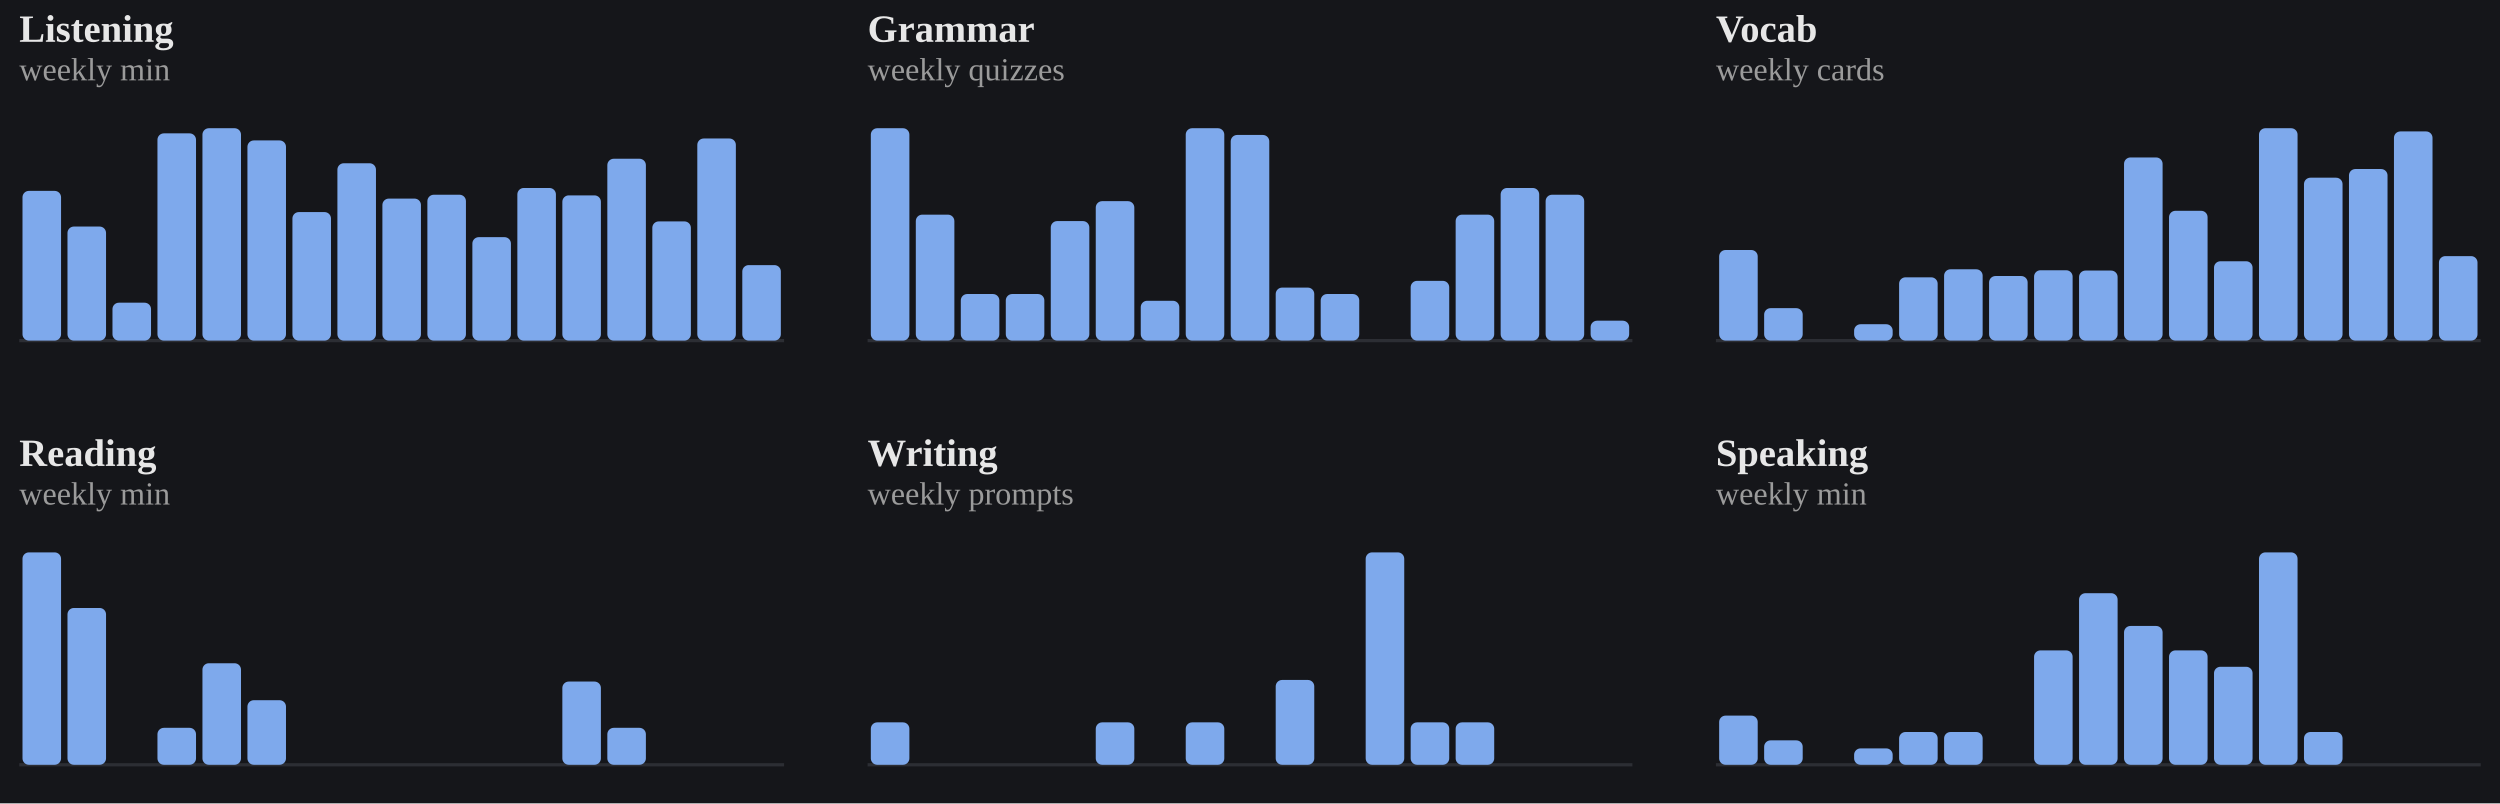
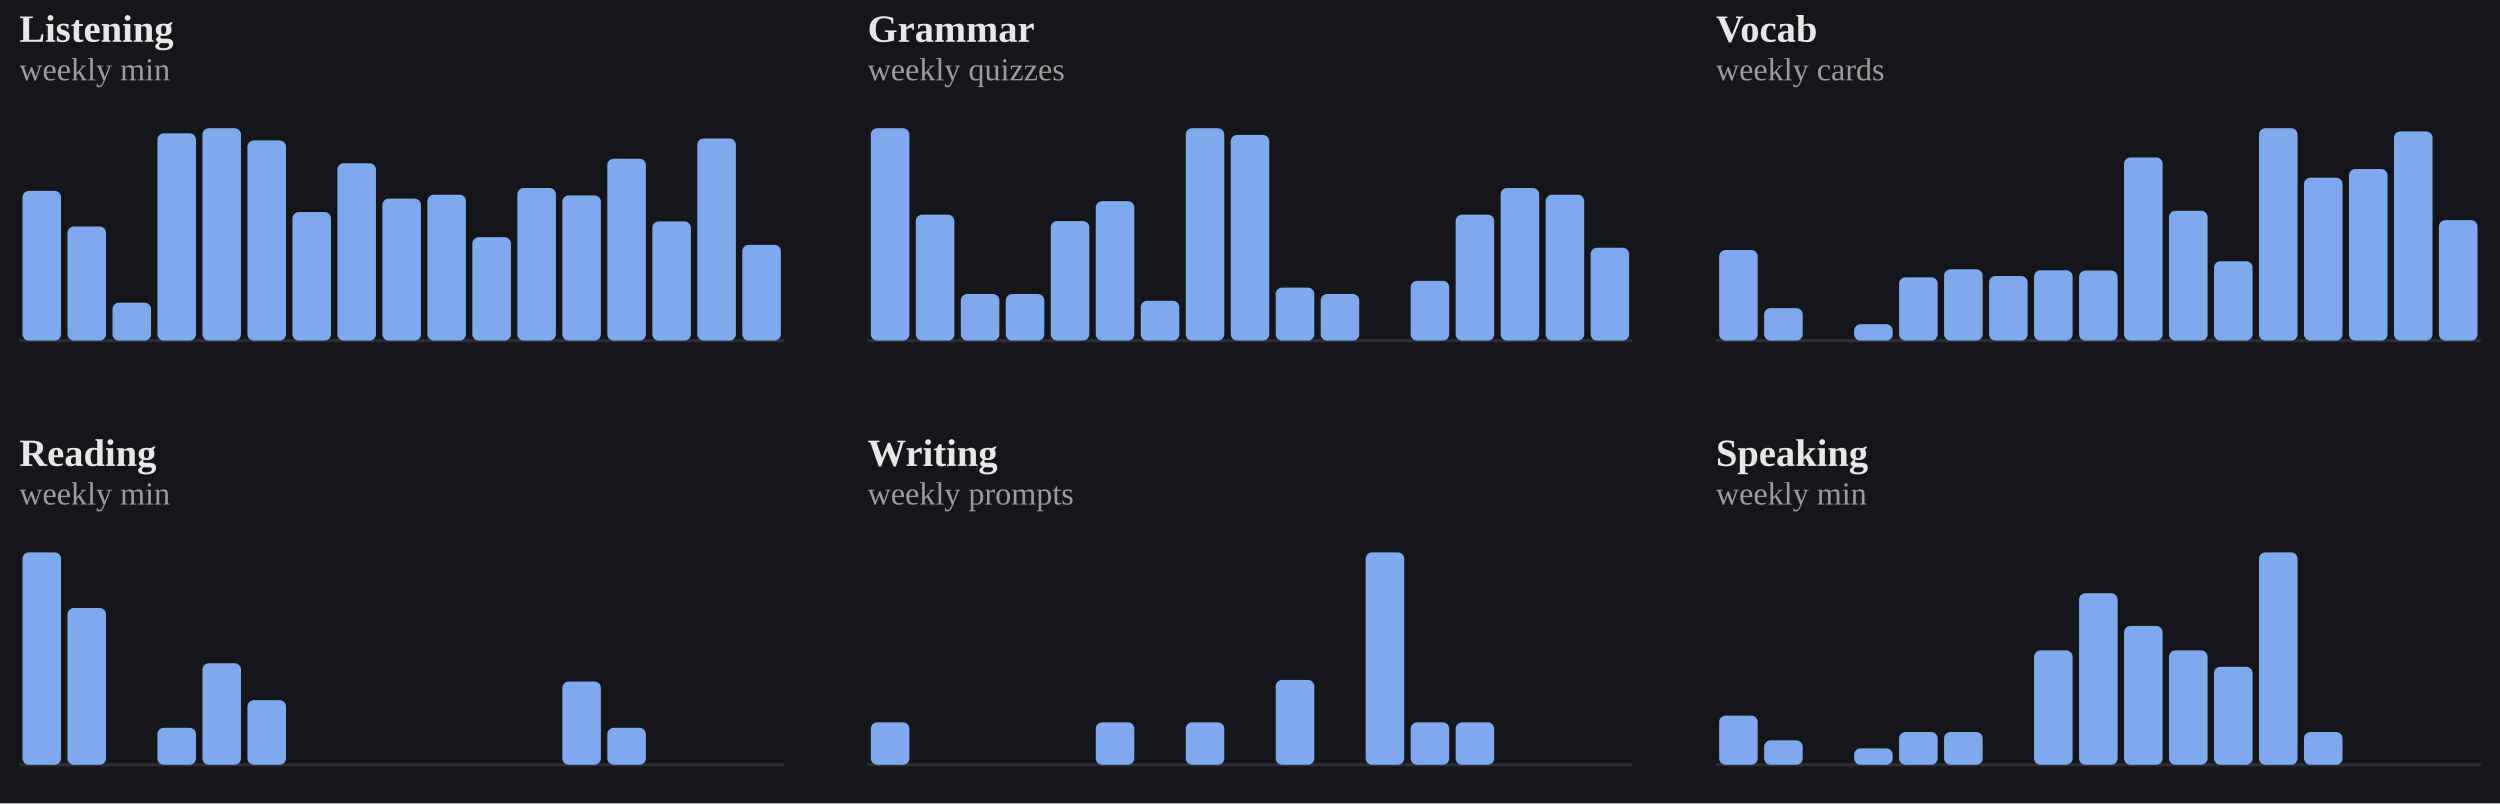
<svg xmlns="http://www.w3.org/2000/svg" viewBox="0 0 778 250" width="100%" role="img" aria-label="Weekly totals per skill">
  <style>
/* per-skill colour switch: set via a sk-* class on a wrapping element, read
   by the mark rules below (falls back to the neutral accent on aggregate
   charts that aren't scoped to one skill, e.g. the calendar or day-of-week) */
.sk-listening{--pc:#f4ee7b}
.sk-grammar{--pc:#8bd08b}
.sk-vocab{--pc:#82d0ed}
.sk-reading{--pc:#b498e1}
.sk-writing{--pc:#db99c3}
.sk-speaking{--pc:#de907c}
.p-title{fill:#e7e7e7;font-size:12px;font-weight:700}
.p-sub{fill:#9b9b9b;font-size:10px}
.p-unit{fill:#9b9b9b;font-size:10px}
.p-axis{fill:#9b9b9b;font-size:9.5px}
.p-grid{stroke:#2c2e34;stroke-width:1;stroke-dasharray:2,3}
.p-base{stroke:#2c2e34;stroke-width:1}
.p-tick{stroke:#2c2e34;stroke-width:1}
.p-xlab{fill:#9b9b9b;font-size:9px;text-anchor:middle}
.p-line{fill:none;stroke:var(--pc,#7ea9ec);stroke-width:2;stroke-linejoin:round;stroke-linecap:round}
.p-area{fill:var(--pc,#7ea9ec);opacity:.12}
.p-end{fill:var(--pc,#7ea9ec);stroke:#15161a;stroke-width:2}
.p-endlab{fill:#c3c4c8;font-size:10px;text-anchor:end;font-weight:700}
.b-bar{fill:var(--pc,#7ea9ec)}
.b-bar:hover{fill:#a9c6f5;opacity:.9}
.d-lab{fill:#9b9b9b;font-size:10px;text-anchor:middle}
.d-val{fill:#c3c4c8;font-size:10px;text-anchor:middle;font-weight:700}
/* heatmap */
.hm-mon{fill:#9b9b9b;font-size:10px}
.hm-dow{fill:#9b9b9b;font-size:9px;text-anchor:end}
rect:hover{opacity:.82}
/* horizontal bars */
.h-cat{fill:#e7e7e7;font-size:12px;text-anchor:end;dominant-baseline:middle}
.h-track{fill:#2c2e34;opacity:.5}
.h-fill{fill:var(--pc,#7ea9ec)}
.h-val{fill:#c3c4c8;font-size:11px;font-weight:700;dominant-baseline:middle}
.ts-lab{fill:#e7e7e7;font-size:11px;font-weight:700}
.ts-val{fill:#9b9b9b;font-size:11px}
</style>
  <rect x="0" y="0" width="100%" height="100%" fill="#15161a" />
  <g class="sk-listening">
    <text class="p-title" x="6" y="13">Listening</text>
    <text class="p-sub" x="6" y="25">weekly min</text>
    <line class="p-base" x1="6" y1="106" x2="244" y2="106" />
    <rect class="b-bar" x="7.0" y="59.4" width="12.0" height="46.6" rx="2" />
    <rect class="b-bar" x="21.0" y="70.5" width="12.0" height="35.5" rx="2" />
    <rect class="b-bar" x="35.0" y="94.2" width="12.0" height="11.8" rx="2" />
    <rect class="b-bar" x="49.0" y="41.5" width="12.0" height="64.5" rx="2" />
    <rect class="b-bar" x="63.0" y="39.9" width="12.0" height="66.1" rx="2" />
    <rect class="b-bar" x="77.0" y="43.7" width="12.0" height="62.3" rx="2" />
    <rect class="b-bar" x="91.0" y="66.0" width="12.0" height="40.0" rx="2" />
    <rect class="b-bar" x="105.0" y="50.8" width="12.0" height="55.2" rx="2" />
    <rect class="b-bar" x="119.0" y="61.8" width="12.0" height="44.2" rx="2" />
    <rect class="b-bar" x="133.0" y="60.6" width="12.0" height="45.4" rx="2" />
    <rect class="b-bar" x="147.0" y="73.8" width="12.0" height="32.2" rx="2" />
    <rect class="b-bar" x="161.0" y="58.5" width="12.0" height="47.5" rx="2" />
    <rect class="b-bar" x="175.0" y="60.8" width="12.0" height="45.2" rx="2" />
    <rect class="b-bar" x="189.0" y="49.4" width="12.0" height="56.6" rx="2" />
    <rect class="b-bar" x="203.0" y="68.9" width="12.0" height="37.1" rx="2" />
    <rect class="b-bar" x="217.0" y="43.1" width="12.0" height="62.9" rx="2" />
-     <rect class="b-bar" x="231.0" y="82.5" width="12.0" height="23.5" rx="2" />
+     <rect class="b-bar" x="231.0" y="76.2" width="12.0" height="29.8" rx="2" />
  </g>
  <g class="sk-grammar">
    <text class="p-title" x="270" y="13">Grammar</text>
    <text class="p-sub" x="270" y="25">weekly quizzes</text>
    <line class="p-base" x1="270" y1="106" x2="508" y2="106" />
    <rect class="b-bar" x="271.0" y="39.9" width="12.0" height="66.1" rx="2" />
    <rect class="b-bar" x="285.0" y="66.8" width="12.0" height="39.2" rx="2" />
    <rect class="b-bar" x="299.0" y="91.5" width="12.0" height="14.5" rx="2" />
    <rect class="b-bar" x="313.0" y="91.5" width="12.0" height="14.5" rx="2" />
    <rect class="b-bar" x="327.0" y="68.8" width="12.0" height="37.2" rx="2" />
    <rect class="b-bar" x="341.0" y="62.6" width="12.0" height="43.4" rx="2" />
    <rect class="b-bar" x="355.0" y="93.6" width="12.0" height="12.4" rx="2" />
    <rect class="b-bar" x="369.0" y="39.9" width="12.0" height="66.1" rx="2" />
    <rect class="b-bar" x="383.0" y="42.0" width="12.0" height="64.0" rx="2" />
    <rect class="b-bar" x="397.0" y="89.5" width="12.0" height="16.5" rx="2" />
    <rect class="b-bar" x="411.0" y="91.5" width="12.0" height="14.5" rx="2" />
    <rect class="b-bar" x="425.0" y="106.0" width="12.0" height="0.0" rx="2" />
    <rect class="b-bar" x="439.0" y="87.4" width="12.0" height="18.6" rx="2" />
    <rect class="b-bar" x="453.0" y="66.8" width="12.0" height="39.2" rx="2" />
    <rect class="b-bar" x="467.0" y="58.5" width="12.0" height="47.5" rx="2" />
    <rect class="b-bar" x="481.0" y="60.6" width="12.0" height="45.4" rx="2" />
-     <rect class="b-bar" x="495.0" y="99.8" width="12.0" height="6.2" rx="2" />
+     <rect class="b-bar" x="495.0" y="77.1" width="12.0" height="28.9" rx="2" />
  </g>
  <g class="sk-vocab">
    <text class="p-title" x="534" y="13">Vocab</text>
    <text class="p-sub" x="534" y="25">weekly cards</text>
    <line class="p-base" x1="534" y1="106" x2="772" y2="106" />
    <rect class="b-bar" x="535.0" y="77.8" width="12.0" height="28.2" rx="2" />
    <rect class="b-bar" x="549.0" y="95.9" width="12.0" height="10.1" rx="2" />
    <rect class="b-bar" x="563.0" y="106.0" width="12.0" height="0.0" rx="2" />
    <rect class="b-bar" x="577.0" y="100.9" width="12.0" height="5.1" rx="2" />
    <rect class="b-bar" x="591.0" y="86.3" width="12.0" height="19.7" rx="2" />
    <rect class="b-bar" x="605.0" y="83.8" width="12.0" height="22.2" rx="2" />
    <rect class="b-bar" x="619.0" y="85.9" width="12.0" height="20.1" rx="2" />
    <rect class="b-bar" x="633.0" y="84.1" width="12.0" height="21.9" rx="2" />
    <rect class="b-bar" x="647.0" y="84.2" width="12.0" height="21.8" rx="2" />
    <rect class="b-bar" x="661.0" y="49.0" width="12.0" height="57.0" rx="2" />
    <rect class="b-bar" x="675.0" y="65.6" width="12.0" height="40.4" rx="2" />
    <rect class="b-bar" x="689.0" y="81.3" width="12.0" height="24.7" rx="2" />
    <rect class="b-bar" x="703.0" y="39.9" width="12.0" height="66.1" rx="2" />
    <rect class="b-bar" x="717.0" y="55.3" width="12.0" height="50.7" rx="2" />
    <rect class="b-bar" x="731.0" y="52.6" width="12.0" height="53.4" rx="2" />
    <rect class="b-bar" x="745.0" y="40.9" width="12.0" height="65.1" rx="2" />
-     <rect class="b-bar" x="759.0" y="79.7" width="12.0" height="26.3" rx="2" />
+     <rect class="b-bar" x="759.0" y="68.5" width="12.0" height="37.5" rx="2" />
  </g>
  <g class="sk-reading">
    <text class="p-title" x="6" y="145">Reading</text>
    <text class="p-sub" x="6" y="157">weekly min</text>
    <line class="p-base" x1="6" y1="238" x2="244" y2="238" />
    <rect class="b-bar" x="7.0" y="171.9" width="12.0" height="66.1" rx="2" />
    <rect class="b-bar" x="21.0" y="189.2" width="12.0" height="48.8" rx="2" />
    <rect class="b-bar" x="35.0" y="238.0" width="12.0" height="0.0" rx="2" />
    <rect class="b-bar" x="49.0" y="226.5" width="12.0" height="11.5" rx="2" />
    <rect class="b-bar" x="63.0" y="206.4" width="12.0" height="31.6" rx="2" />
    <rect class="b-bar" x="77.0" y="217.9" width="12.0" height="20.1" rx="2" />
    <rect class="b-bar" x="91.0" y="238.0" width="12.0" height="0.0" rx="2" />
    <rect class="b-bar" x="105.0" y="238.0" width="12.0" height="0.0" rx="2" />
    <rect class="b-bar" x="119.0" y="238.0" width="12.0" height="0.0" rx="2" />
    <rect class="b-bar" x="133.0" y="238.0" width="12.0" height="0.0" rx="2" />
    <rect class="b-bar" x="147.0" y="238.0" width="12.0" height="0.0" rx="2" />
    <rect class="b-bar" x="161.0" y="238.0" width="12.0" height="0.0" rx="2" />
    <rect class="b-bar" x="175.0" y="212.1" width="12.0" height="25.9" rx="2" />
    <rect class="b-bar" x="189.0" y="226.5" width="12.0" height="11.5" rx="2" />
    <rect class="b-bar" x="203.0" y="238.0" width="12.0" height="0.0" rx="2" />
    <rect class="b-bar" x="217.0" y="238.0" width="12.0" height="0.0" rx="2" />
    <rect class="b-bar" x="231.0" y="238.0" width="12.0" height="0.0" rx="2" />
  </g>
  <g class="sk-writing">
    <text class="p-title" x="270" y="145">Writing</text>
    <text class="p-sub" x="270" y="157">weekly prompts</text>
    <line class="p-base" x1="270" y1="238" x2="508" y2="238" />
    <rect class="b-bar" x="271.0" y="224.8" width="12.0" height="13.2" rx="2" />
    <rect class="b-bar" x="285.0" y="238.0" width="12.0" height="0.0" rx="2" />
    <rect class="b-bar" x="299.0" y="238.0" width="12.0" height="0.0" rx="2" />
    <rect class="b-bar" x="313.0" y="238.0" width="12.0" height="0.0" rx="2" />
    <rect class="b-bar" x="327.0" y="238.0" width="12.0" height="0.0" rx="2" />
    <rect class="b-bar" x="341.0" y="224.8" width="12.0" height="13.2" rx="2" />
    <rect class="b-bar" x="355.0" y="238.0" width="12.0" height="0.0" rx="2" />
    <rect class="b-bar" x="369.0" y="224.8" width="12.0" height="13.2" rx="2" />
    <rect class="b-bar" x="383.0" y="238.0" width="12.0" height="0.0" rx="2" />
    <rect class="b-bar" x="397.0" y="211.6" width="12.0" height="26.4" rx="2" />
    <rect class="b-bar" x="411.0" y="238.0" width="12.0" height="0.0" rx="2" />
    <rect class="b-bar" x="425.0" y="171.9" width="12.0" height="66.1" rx="2" />
    <rect class="b-bar" x="439.0" y="224.8" width="12.0" height="13.2" rx="2" />
    <rect class="b-bar" x="453.0" y="224.8" width="12.0" height="13.2" rx="2" />
    <rect class="b-bar" x="467.0" y="238.0" width="12.0" height="0.0" rx="2" />
    <rect class="b-bar" x="481.0" y="238.0" width="12.0" height="0.0" rx="2" />
    <rect class="b-bar" x="495.0" y="238.0" width="12.0" height="0.0" rx="2" />
  </g>
  <g class="sk-speaking">
    <text class="p-title" x="534" y="145">Speaking</text>
    <text class="p-sub" x="534" y="157">weekly min</text>
    <line class="p-base" x1="534" y1="238" x2="772" y2="238" />
    <rect class="b-bar" x="535.0" y="222.7" width="12.0" height="15.3" rx="2" />
    <rect class="b-bar" x="549.0" y="230.4" width="12.0" height="7.6" rx="2" />
    <rect class="b-bar" x="563.0" y="238.0" width="12.0" height="0.0" rx="2" />
    <rect class="b-bar" x="577.0" y="232.9" width="12.0" height="5.1" rx="2" />
    <rect class="b-bar" x="591.0" y="227.8" width="12.0" height="10.2" rx="2" />
    <rect class="b-bar" x="605.0" y="227.8" width="12.0" height="10.2" rx="2" />
    <rect class="b-bar" x="619.0" y="238.0" width="12.0" height="0.0" rx="2" />
    <rect class="b-bar" x="633.0" y="202.4" width="12.0" height="35.6" rx="2" />
    <rect class="b-bar" x="647.0" y="184.6" width="12.0" height="53.4" rx="2" />
    <rect class="b-bar" x="661.0" y="194.8" width="12.0" height="43.2" rx="2" />
    <rect class="b-bar" x="675.0" y="202.4" width="12.0" height="35.6" rx="2" />
    <rect class="b-bar" x="689.0" y="207.5" width="12.0" height="30.5" rx="2" />
    <rect class="b-bar" x="703.0" y="171.9" width="12.0" height="66.1" rx="2" />
    <rect class="b-bar" x="717.0" y="227.8" width="12.0" height="10.2" rx="2" />
    <rect class="b-bar" x="731.0" y="238.0" width="12.0" height="0.0" rx="2" />
    <rect class="b-bar" x="745.0" y="238.0" width="12.0" height="0.0" rx="2" />
    <rect class="b-bar" x="759.0" y="238.0" width="12.0" height="0.0" rx="2" />
  </g>
</svg>
